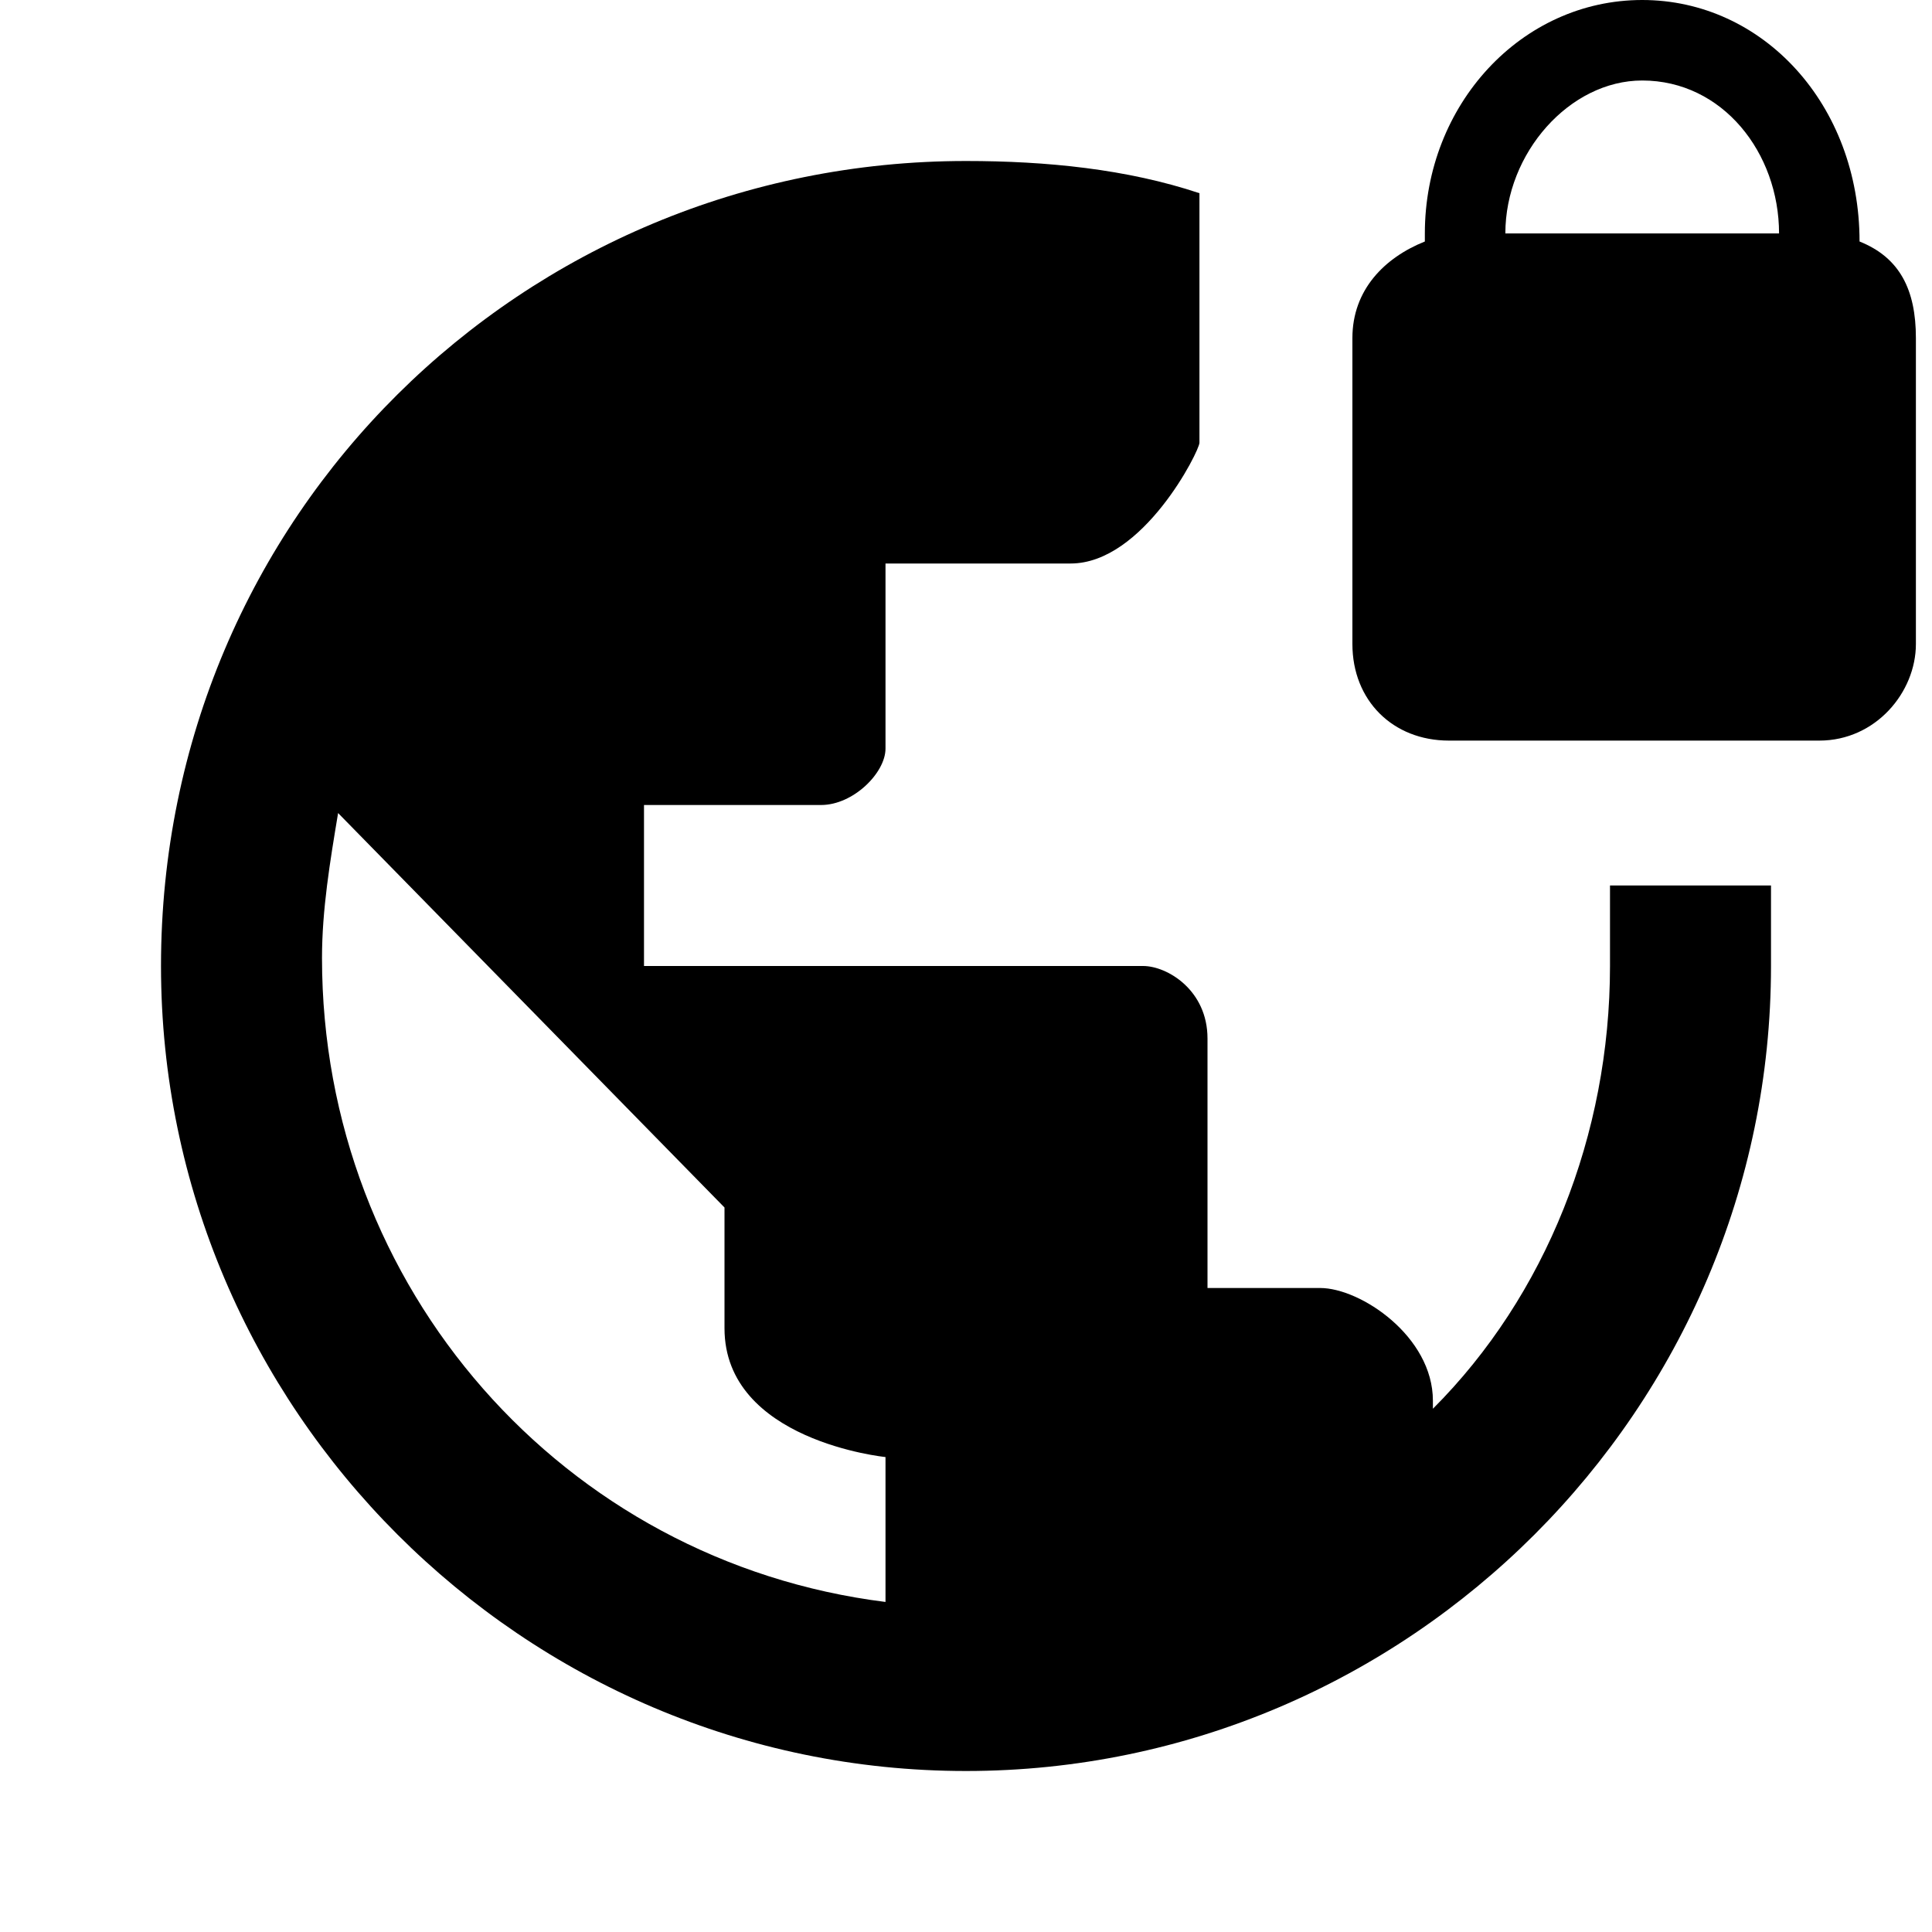
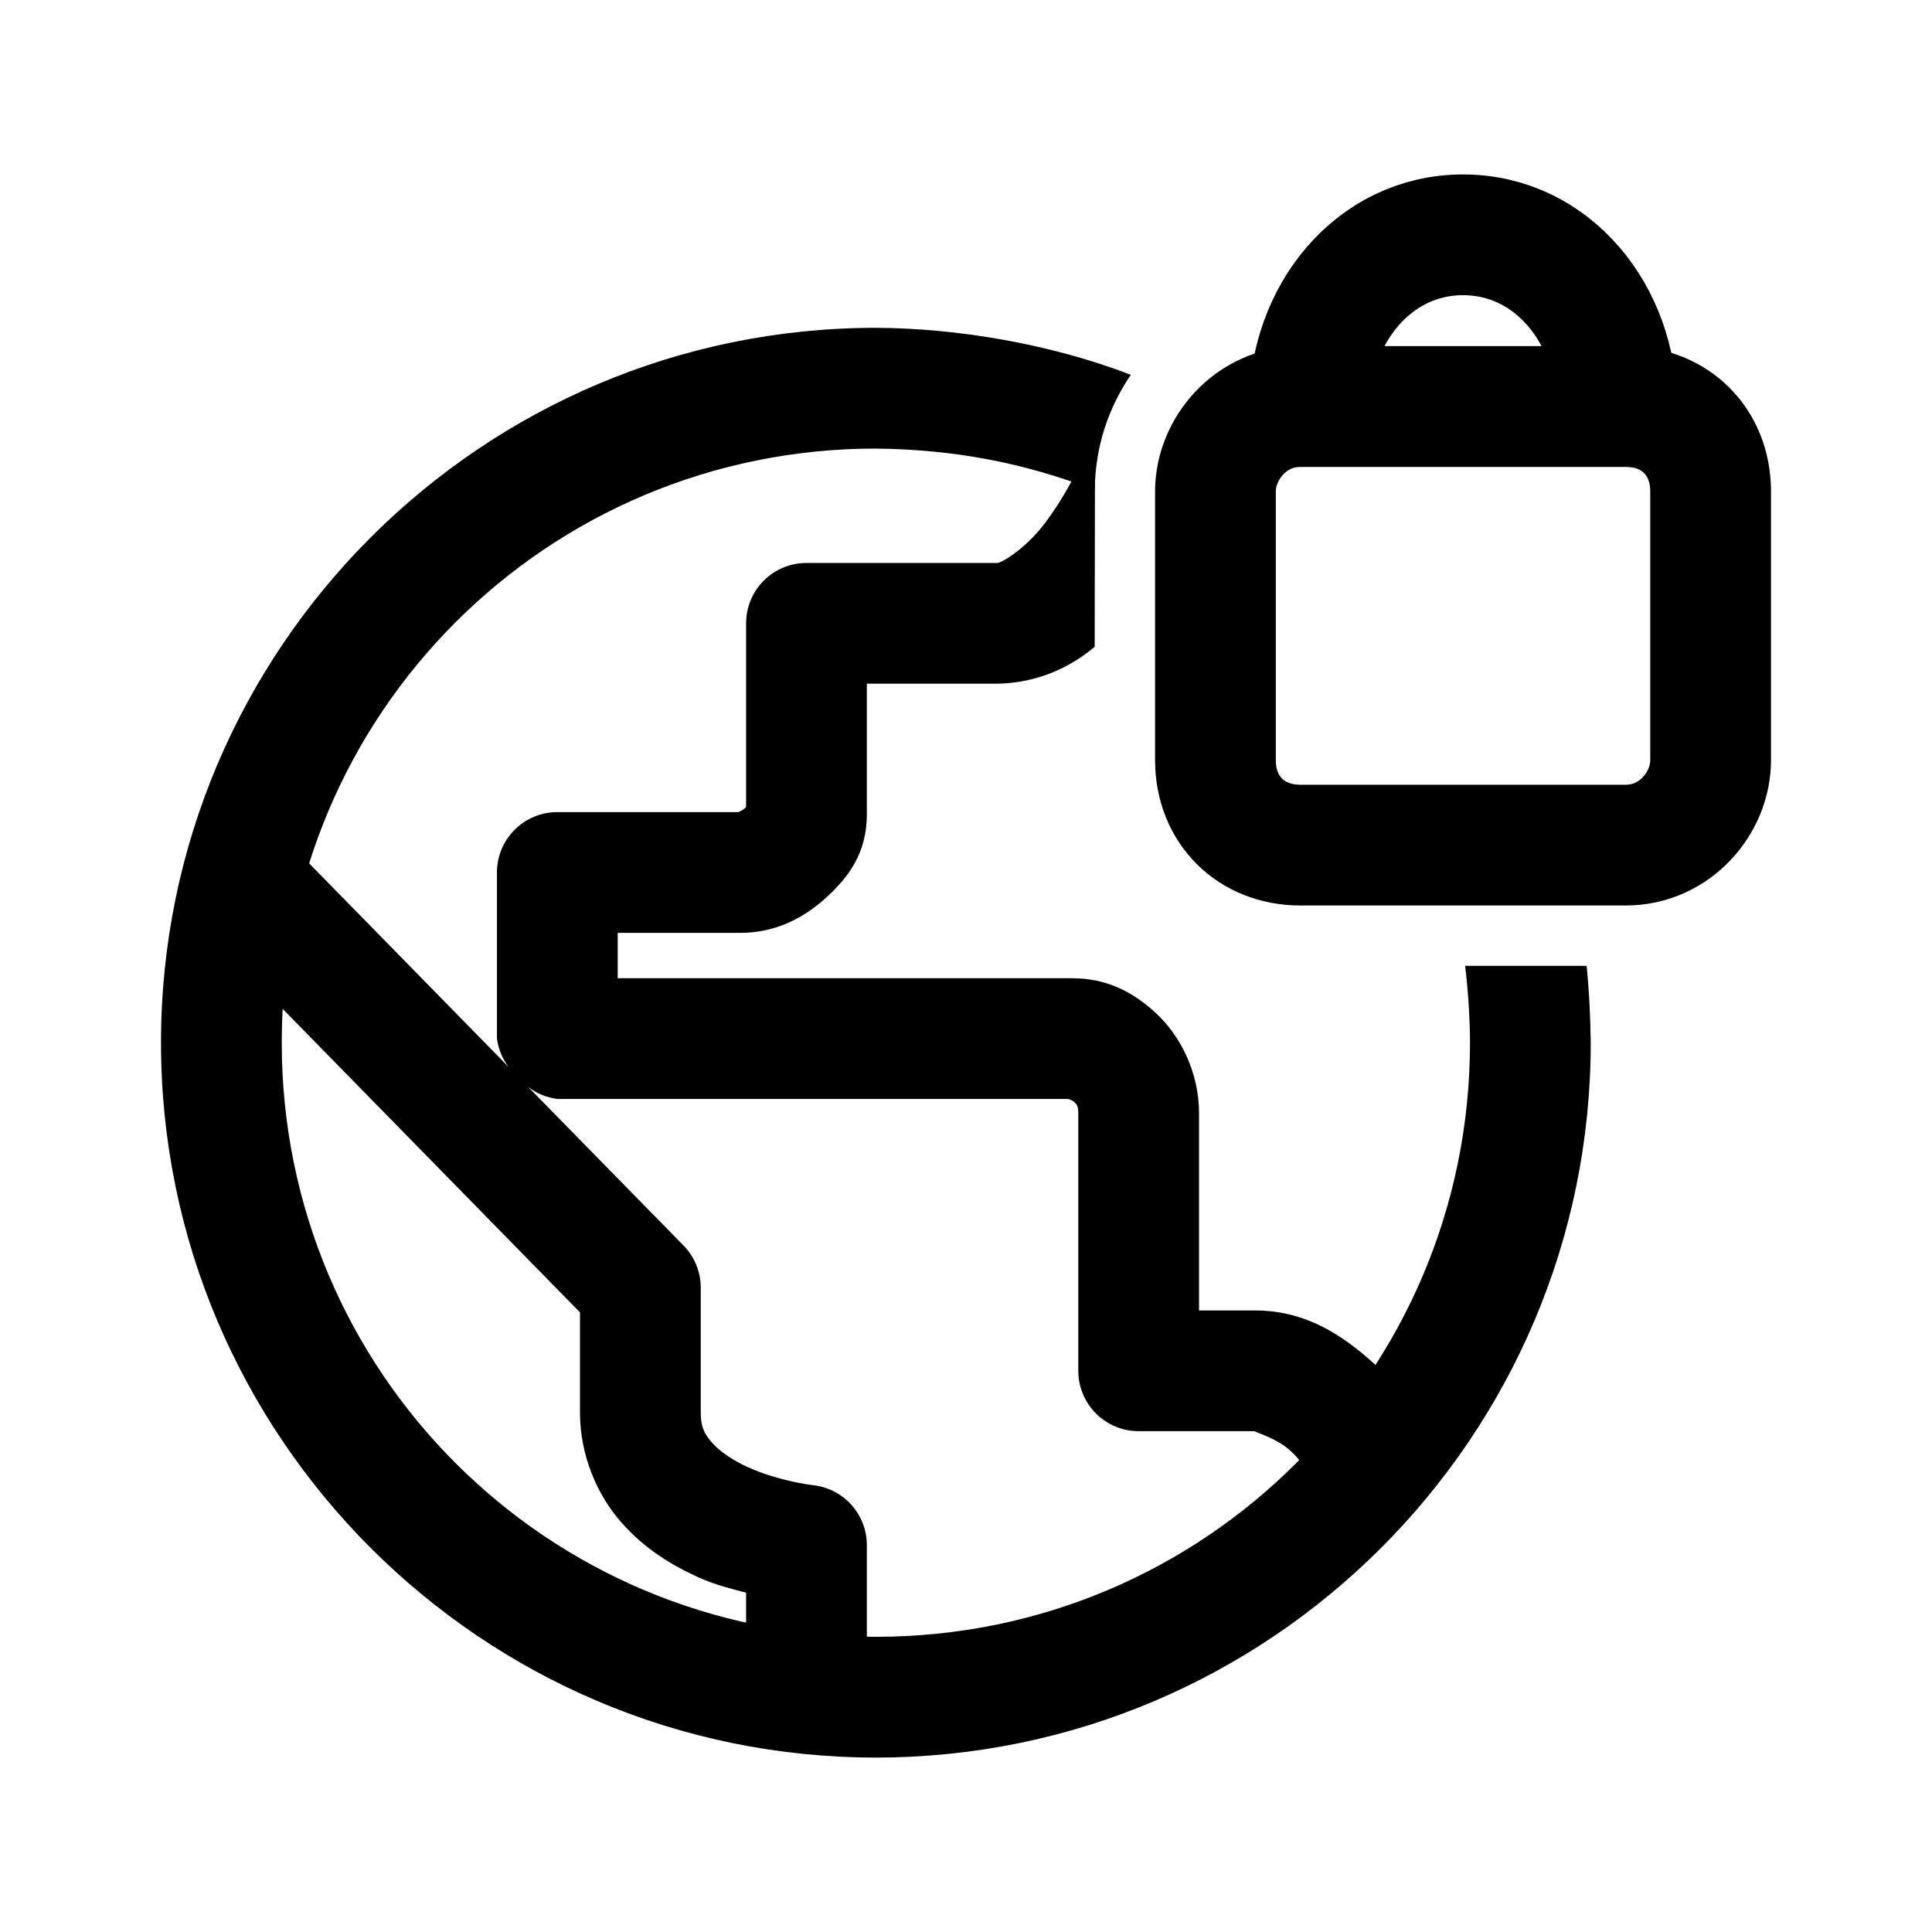
- <svg xmlns="http://www.w3.org/2000/svg" xml:space="preserve" style="enable-background:new 0 0 24 24" viewBox="0 0 24 24">
-   <path d="M23.1 3c0-1.7-1.2-3-2.7-3s-2.7 1.3-2.7 2.9V3c-.5.2-.9.6-.9 1.2V8c0 .7.5 1.2 1.2 1.2h4.6c.7 0 1.2-.6 1.2-1.2V4.2c0-.6-.2-1-.7-1.2zm-1-.1h-3.4c0-1 .8-1.9 1.7-1.9 1 0 1.7.9 1.7 1.9z" />
-   <path d="M20 11v1c0 2.1-.8 4.1-2.2 5.5v-.1c0-.8-.9-1.4-1.4-1.4H15v-3.1c0-.6-.5-.9-.8-.9H8v-2h2.2c.4 0 .8-.4.8-.7V7h2.3c.9 0 1.6-1.4 1.6-1.5V2.4C14 2.1 13 2 12 2 6.5 2 2 6.4 2 12c0 5.5 4.5 10 10 10s10-4.5 10-10v-1h-2zm-9 8.9c-4-.5-7-3.9-7-8 0-.6.1-1.2.2-1.8L9 15v1.5c0 1.4 2 1.6 2 1.6v1.8z" />
+ <svg xmlns="http://www.w3.org/2000/svg" xml:space="preserve" viewBox="0 0 192 192" version="1.1" id="svg6" width="192" height="192">
+   <defs id="defs10" />
+   <path style="fill:none;fill-opacity:1;stroke:#000000;stroke-width:12;stroke-miterlimit:4;stroke-dasharray:none;stroke-opacity:1" d="m 160.661,40.399 h -30.532 c 0,-8.98 6.26,-17.062 15.266,-17.062 9.006,0 15.266,8.082 15.266,17.062 z" id="path4631" />
+   <path style="fill:none;fill-opacity:1;stroke:#000000;stroke-width:12;stroke-miterlimit:4;stroke-dasharray:none;stroke-opacity:1" d="m 120.79,75.55 c 0,4.921 3.515,8.436 8.436,8.436 h 32.338 c 4.921,0 8.436,-4.218 8.436,-8.436 V 48.835 c 0,-4.921 -3.515,-8.436 -8.436,-8.436 H 129.226 c -4.921,0 -8.436,4.218 -8.436,8.436 z" id="path2" />
+   <path style="color:#000000;opacity:1;fill:#000000;stroke-linejoin:round;-inkscape-stroke:none" d="m 106.896,47.027 c 0,0 -1.228,2.583 -3.141,5.078 -1.913,2.495 -4.246,3.84 -4.627,3.84 H 80.146 c -3.314,3.31e-4 -6,2.686 -6,6 v 18.156 c -0.02,0.071 -0.01,0.122 -0.119,0.223 -0.348,0.319 -0.834,0.383 -0.484,0.383 H 55.385 c -3.314,3.31e-4 -6,2.686 -6,6 v 16.506 c 0.139,1.032 0.544,2.01 1.176,2.838 L 28.307,83.334 19.734,91.731 57.639,130.424 v 9.932 c 0,4.317 1.712,8.186 4.051,10.875 2.339,2.689 5.146,4.364 7.74,5.531 1.747,0.786 3.207,1.11 4.717,1.521 v 10.135 h 12 v -14.857 c -1.02e-4,-3.083 -2.337,-5.664 -5.404,-5.971 0,0 -3.324,-0.39 -6.389,-1.77 -1.533,-0.69 -2.851,-1.595 -3.607,-2.465 -0.756,-0.87 -1.107,-1.54 -1.107,-3 v -12.381 c -1.88e-4,-1.57 -0.616,-3.078 -1.715,-4.199 L 52.48,108.012 c 0.844,0.651 1.847,1.066 2.904,1.201 h 51.172 c -0.762,0 -0.111,0.018 0.16,0.268 0.271,0.25 0.443,0.353 0.443,1.162 v 25.586 c 3.3e-4,3.314 2.686,6 6,6 h 11.555 c -0.337,0 1.939,0.567 3.389,1.828 1.45,1.261 2.166,2.675 2.166,3.727 h 12 c 0,-5.551 -2.997,-9.915 -6.293,-12.781 -3.296,-2.866 -6.798,-4.773 -11.262,-4.773 h -5.555 v -19.586 c 0,-4.143 -1.891,-7.754 -4.303,-9.98 -2.412,-2.226 -5.063,-3.449 -8.301,-3.449 H 61.385 v -4.506 h 12.158 c 3.651,0 6.466,-1.586 8.594,-3.537 2.128,-1.951 4.01,-4.336 4.01,-8.24 V 67.945 H 99.129 c 3.243,-0.063 6.212,-1.126 8.656,-2.884 0.369,-0.262 0.701,-0.542 1.004,-0.784 l 0.025,-16.355 z" id="path4" />
+   <path style="color:#000000;fill:#000000;stroke-linecap:round;stroke-linejoin:round;-inkscape-stroke:none" d="M 112.376,37.248 C 104.372,34.158 95.026,32.609 87.043,32.578 47.878,32.578 16,64.456 16,103.621 c 0,39.165 31.878,71.043 71.043,71.043 39.165,0 71.043,-31.878 71.043,-71.043 -0.037,-2.73 -0.168,-5.259 -0.408,-7.635 h -12.078 c 0.317,2.557 0.482,5.355 0.486,7.635 0,32.68 -26.363,59.043 -59.043,59.043 C 54.363,162.664 28,136.301 28,103.621 28,70.942 54.363,44.578 87.043,44.578 c 7.874,0.088 14.792,1.441 21.747,4.113 0.067,-4.409 1.367,-8.14 3.587,-11.443 z" id="path7322" />
</svg>
